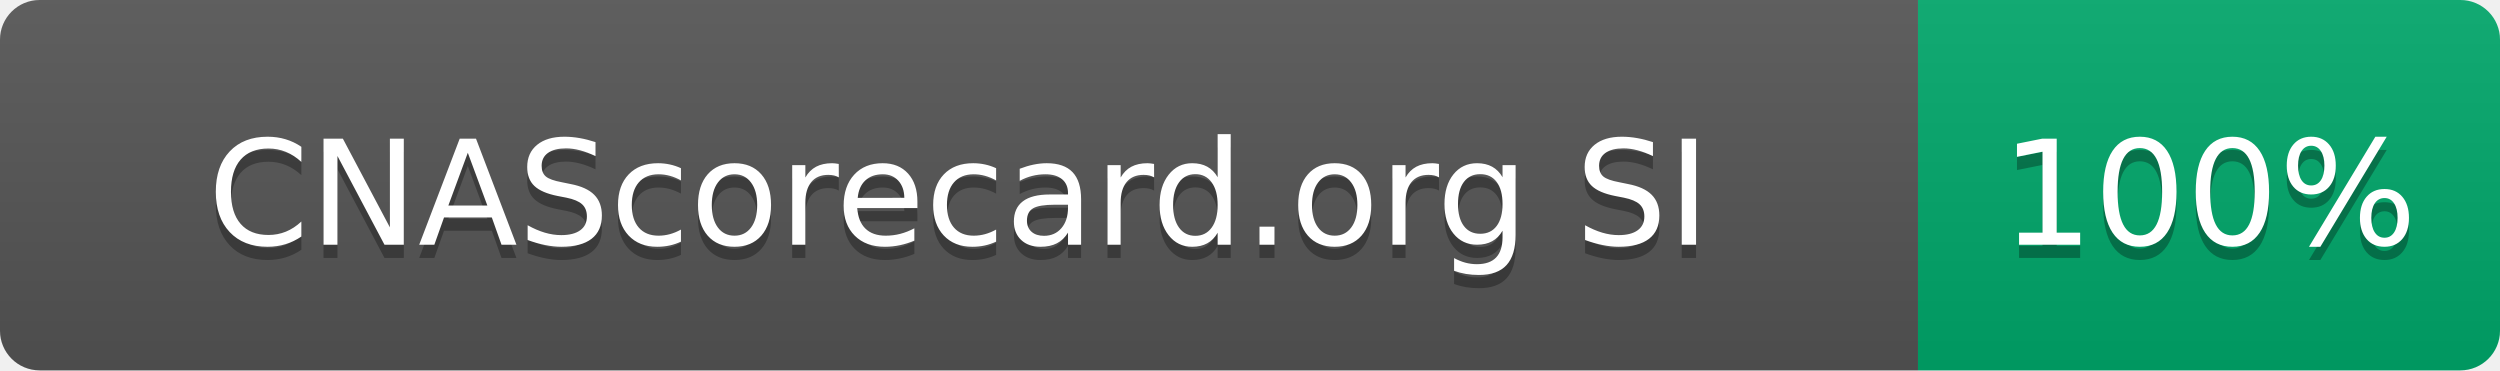
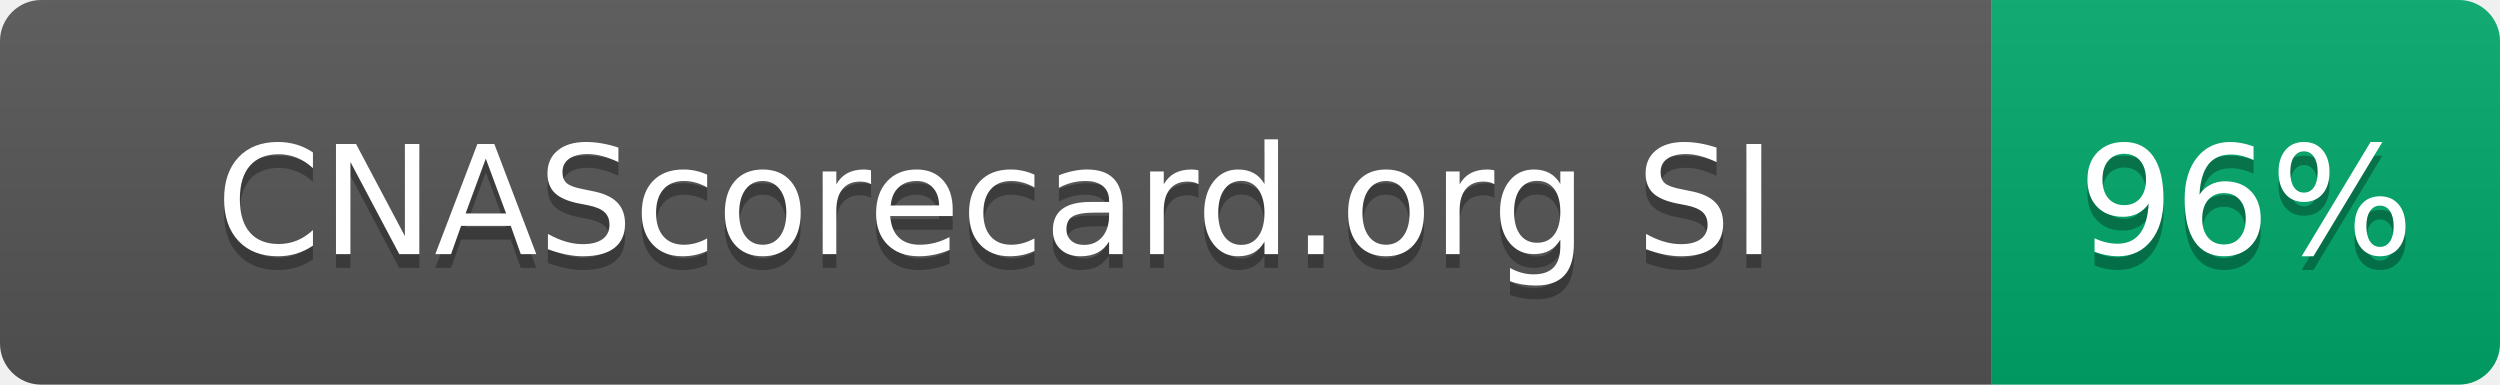
- <svg xmlns="http://www.w3.org/2000/svg" width="189" height="28" role="img" aria-label="CNAScorecard.org SI: 100%">
+ <svg xmlns="http://www.w3.org/2000/svg" width="182" height="28" role="img" aria-label="CNAScorecard.org SI: 96%">
  <linearGradient id="s" x2="0" y2="100%">
    <stop offset="0" stop-color="#bbb" stop-opacity=".1" />
    <stop offset="1" stop-opacity=".1" />
  </linearGradient>
  <clipPath id="r">
-     <rect width="189" height="28" rx="3" fill="#fff" />
+     <rect width="182" height="28" rx="3" fill="#fff" />
  </clipPath>
  <g clip-path="url(#r)">
    <rect width="145" height="28" fill="#555" />
-     <rect x="145" width="44" height="28" fill="#00A86B" />
-     <rect width="189" height="28" fill="url(#s)" />
+     <rect x="145" width="37" height="28" fill="#00A86B" />
+     <rect width="182" height="28" fill="url(#s)" />
  </g>
  <g fill="#fff" text-anchor="middle" font-family="Verdana,Geneva,DejaVu Sans,sans-serif" text-rendering="geometricPrecision" font-size="110">
    <text aria-hidden="true" x="725" y="195" fill="#010101" fill-opacity=".3" transform="scale(.1)" textLength="1178">CNAScorecard.org SI</text>
    <text x="725" y="185" transform="scale(.1)" fill="#fff" textLength="1178">CNAScorecard.org SI</text>
-     <text aria-hidden="true" x="1670" y="195" fill="#010101" fill-opacity=".3" transform="scale(.1)" textLength="280">100%</text>
-     <text x="1670" y="185" transform="scale(.1)" fill="#fff" textLength="280">100%</text>
+     <text aria-hidden="true" x="1635" y="195" fill="#010101" fill-opacity=".3" transform="scale(.1)" textLength="210">96%</text>
+     <text x="1635" y="185" transform="scale(.1)" fill="#fff" textLength="210">96%</text>
  </g>
</svg>
